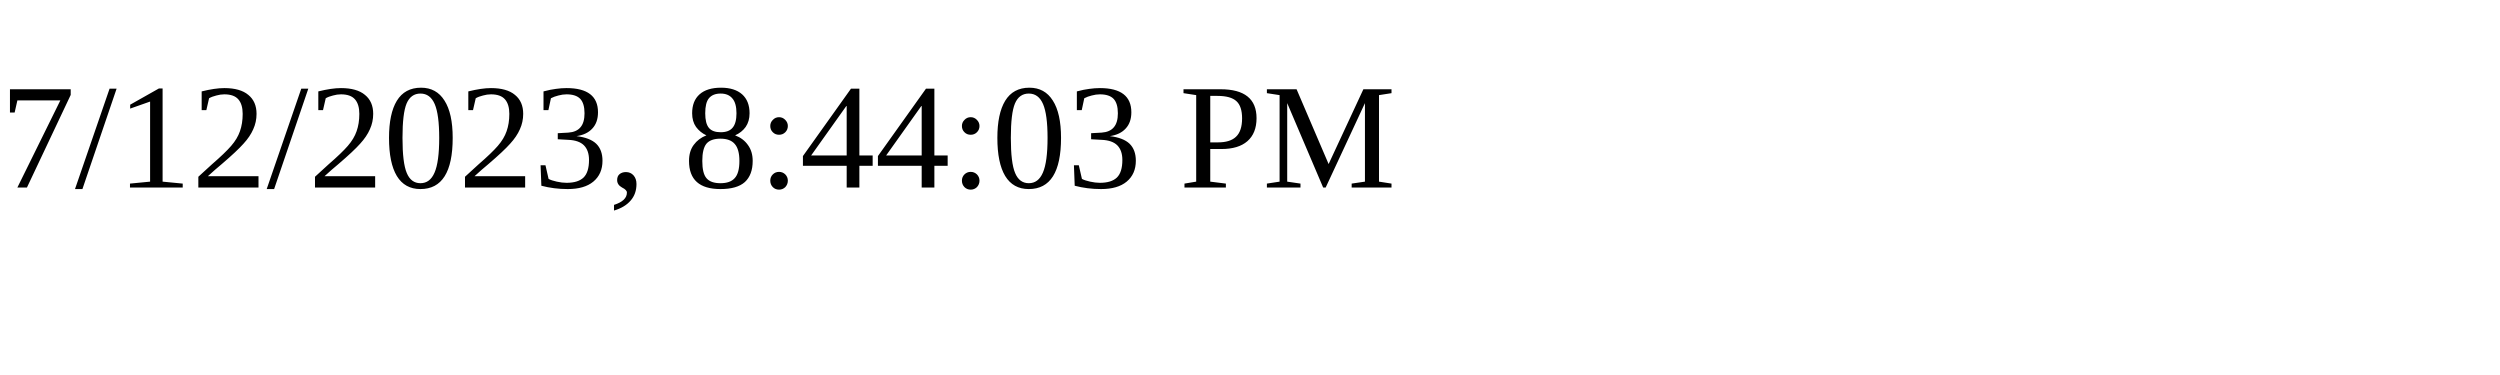
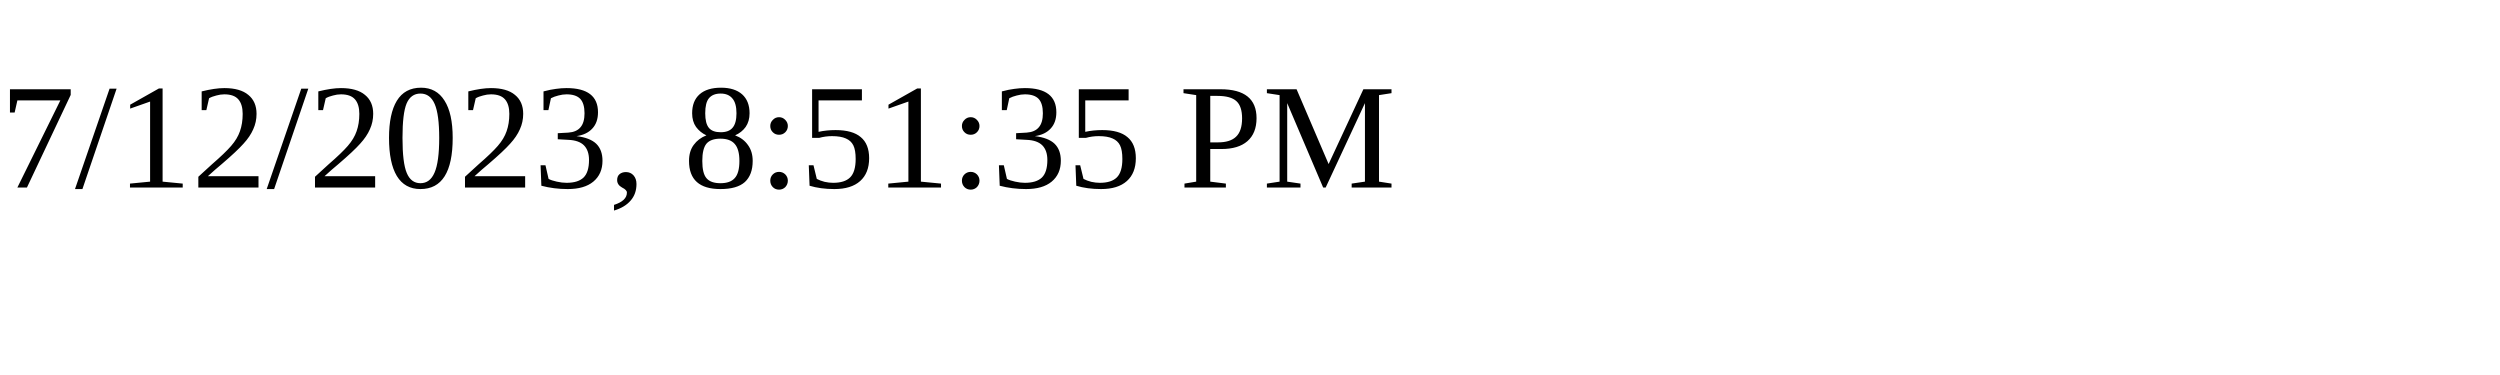
<svg xmlns="http://www.w3.org/2000/svg" height="30" width="200">
-   <text x="0" y="15">7/12/2023, 8:44:03 PM</text>
+   <text x="0" y="15">7/12/2023, 8:51:35 PM</text>
</svg>
